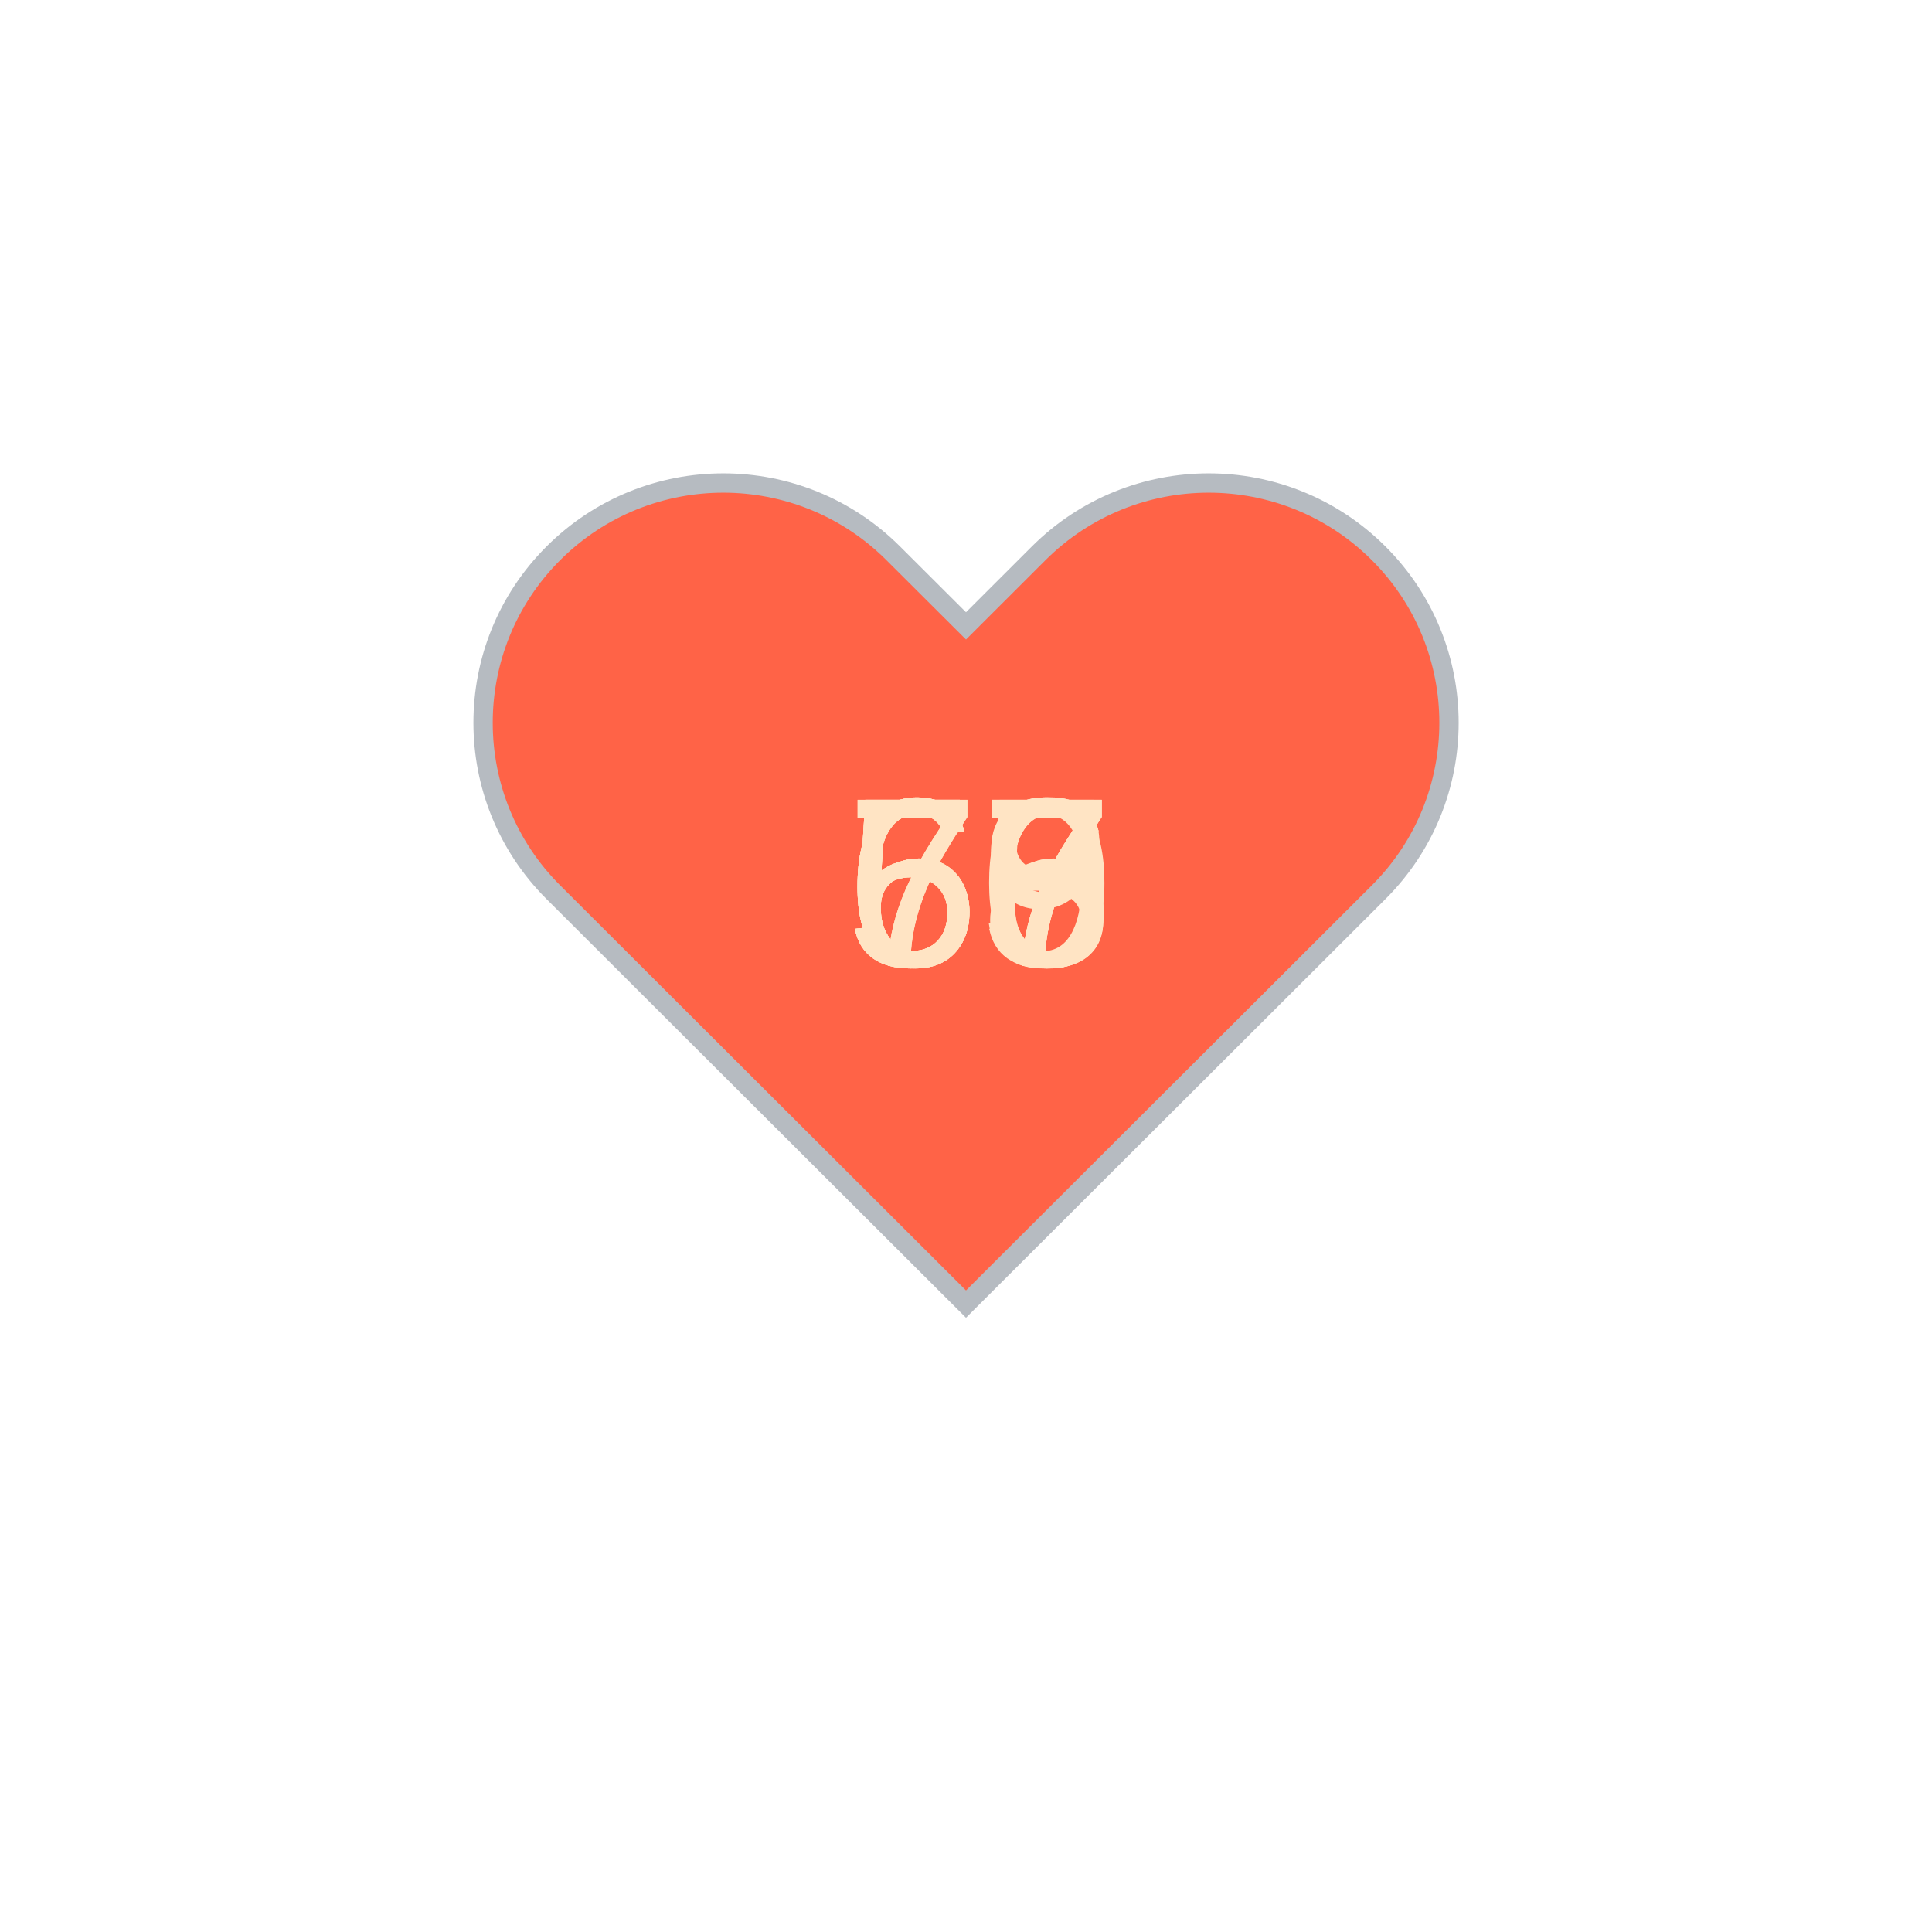
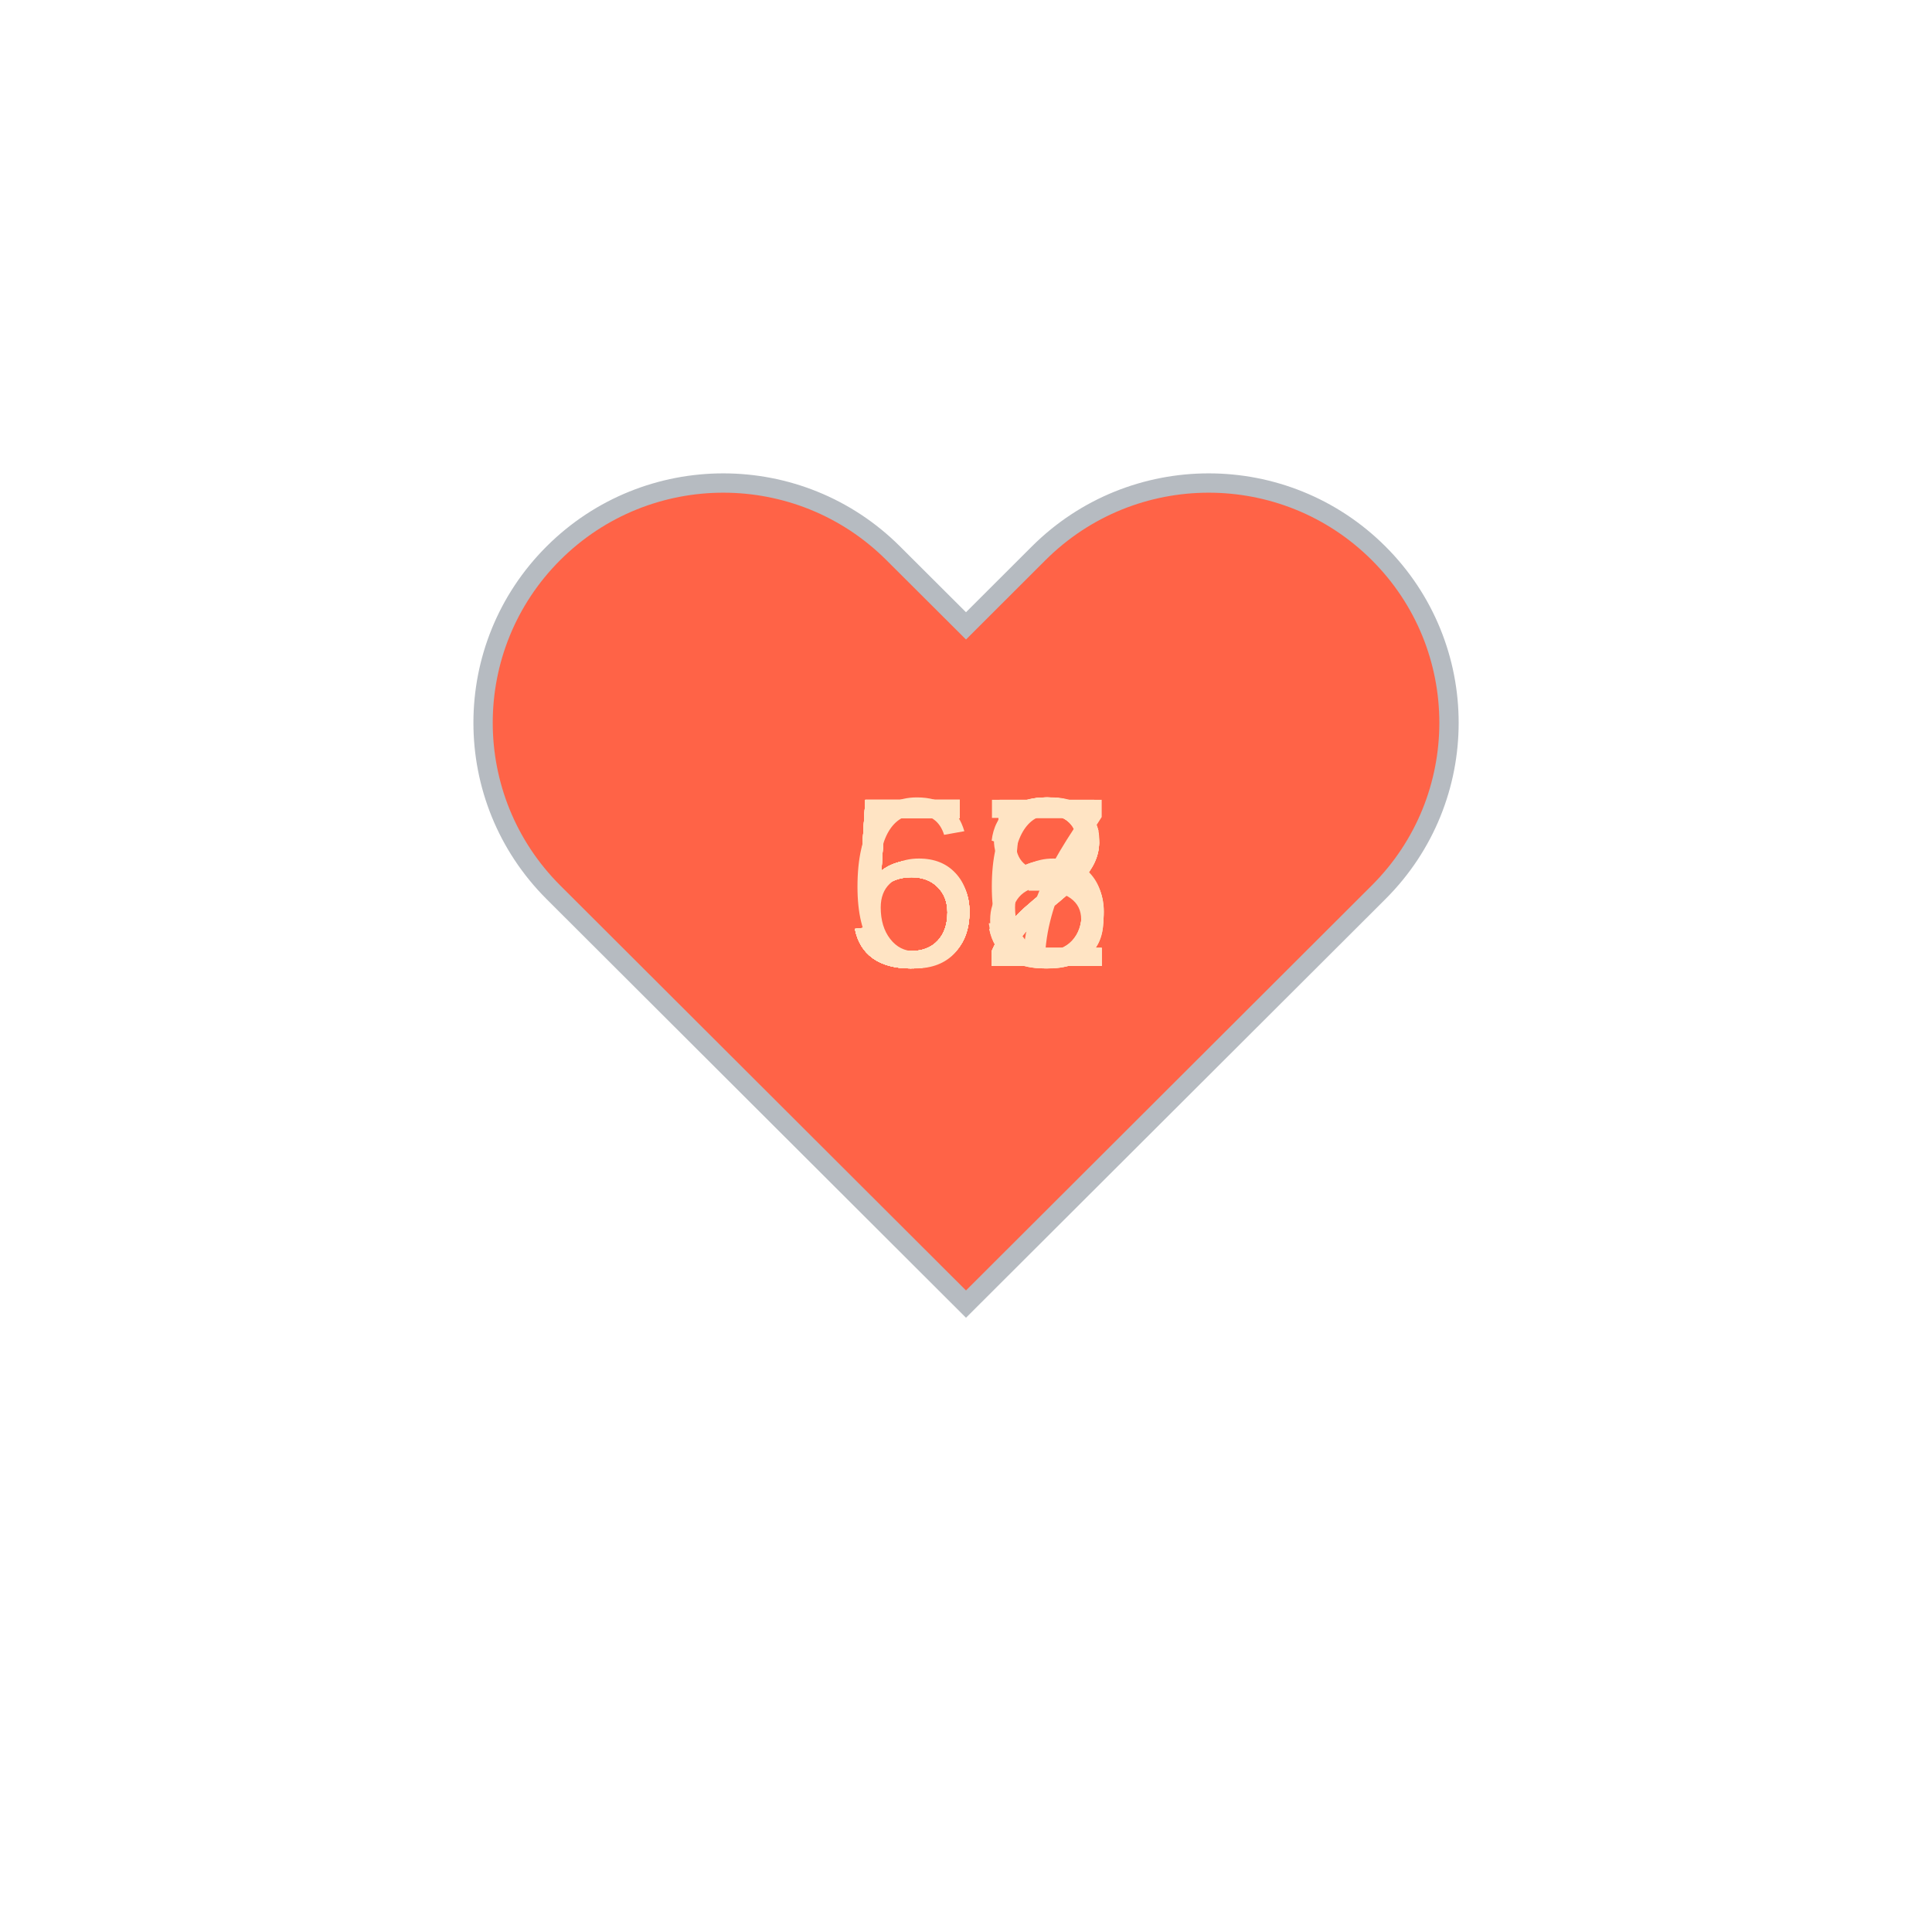
<svg xmlns="http://www.w3.org/2000/svg" baseProfile="full" height="150" version="1.1" viewBox="0,0,200,200" width="150">
  <defs />
  <g transform="translate(100 100)">
    <path d="M92.71,7.27L92.71,7.27c-9.71-9.69-25.46-9.69-35.18,0L50,14.79l-7.54-7.52C32.75-2.42,17-2.42,7.29,7.27v0 c-9.71,9.69-9.71,25.41,0,35.1L50,85l42.71-42.63C102.43,32.68,102.43,16.96,92.71,7.27z" fill="tomato" stroke="#B6BBC1" stroke-width="2" transform="translate(-50 -50)" />
    <animateTransform additive="sum" attributeName="transform" dur="1.2s" repeatCount="indefinite" type="scale" values="1; 1.5; 1.25; 1.5; 1.5; 1;" />
-     <text fill="bisque" style="font-size:25px; font-family:Arial" transform="translate(-12.5 0)">67<animate attributeName="visibility" dur="12.0s" keyTimes="0;0.1;0.2;0.3;0.4;0.5;0.6;0.7;0.8;0.9;1.0" repeatCount="indefinite" values="visible;hidden;hidden;hidden;hidden;hidden;hidden;hidden;hidden;hidden;hidden" />
+     <text fill="bisque" style="font-size:25px; font-family:Arial" transform="translate(-12.5 0)">52<animate attributeName="visibility" dur="12.0s" keyTimes="0;0.1;0.2;0.3;0.4;0.5;0.6;0.7;0.8;0.9;1.0" repeatCount="indefinite" values="visible;hidden;hidden;hidden;hidden;hidden;hidden;hidden;hidden;hidden;hidden" />
    </text>
-     <text fill="bisque" style="font-size:25px; font-family:Arial" transform="translate(-12.5 0)">60<animate attributeName="visibility" dur="12.0s" keyTimes="0;0.1;0.2;0.3;0.4;0.5;0.6;0.7;0.8;0.9;1.0" repeatCount="indefinite" values="hidden;visible;hidden;hidden;hidden;hidden;hidden;hidden;hidden;hidden;hidden" />
+     <text fill="bisque" style="font-size:25px; font-family:Arial" transform="translate(-12.5 0)">52<animate attributeName="visibility" dur="12.0s" keyTimes="0;0.1;0.2;0.3;0.4;0.5;0.6;0.7;0.8;0.9;1.0" repeatCount="indefinite" values="hidden;visible;hidden;hidden;hidden;hidden;hidden;hidden;hidden;hidden;hidden" />
    </text>
-     <text fill="bisque" style="font-size:25px; font-family:Arial" transform="translate(-12.5 0)">59<animate attributeName="visibility" dur="12.0s" keyTimes="0;0.1;0.2;0.3;0.4;0.5;0.6;0.7;0.8;0.9;1.0" repeatCount="indefinite" values="hidden;hidden;visible;hidden;hidden;hidden;hidden;hidden;hidden;hidden;hidden" />
+     <text fill="bisque" style="font-size:25px; font-family:Arial" transform="translate(-12.5 0)">52<animate attributeName="visibility" dur="12.0s" keyTimes="0;0.1;0.2;0.3;0.4;0.5;0.6;0.7;0.8;0.9;1.0" repeatCount="indefinite" values="hidden;hidden;visible;hidden;hidden;hidden;hidden;hidden;hidden;hidden;hidden" />
    </text>
-     <text fill="bisque" style="font-size:25px; font-family:Arial" transform="translate(-12.5 0)">56<animate attributeName="visibility" dur="12.0s" keyTimes="0;0.1;0.2;0.3;0.4;0.5;0.6;0.7;0.8;0.9;1.0" repeatCount="indefinite" values="hidden;hidden;hidden;visible;hidden;hidden;hidden;hidden;hidden;hidden;hidden" />
+     <text fill="bisque" style="font-size:25px; font-family:Arial" transform="translate(-12.5 0)">53<animate attributeName="visibility" dur="12.0s" keyTimes="0;0.1;0.2;0.3;0.4;0.5;0.6;0.7;0.8;0.9;1.0" repeatCount="indefinite" values="hidden;hidden;hidden;visible;hidden;hidden;hidden;hidden;hidden;hidden;hidden" />
    </text>
-     <text fill="bisque" style="font-size:25px; font-family:Arial" transform="translate(-12.5 0)">57<animate attributeName="visibility" dur="12.0s" keyTimes="0;0.1;0.2;0.3;0.4;0.5;0.6;0.7;0.8;0.9;1.0" repeatCount="indefinite" values="hidden;hidden;hidden;hidden;visible;hidden;hidden;hidden;hidden;hidden;hidden" />
+     <text fill="bisque" style="font-size:25px; font-family:Arial" transform="translate(-12.5 0)">52<animate attributeName="visibility" dur="12.0s" keyTimes="0;0.1;0.2;0.3;0.4;0.5;0.6;0.7;0.8;0.9;1.0" repeatCount="indefinite" values="hidden;hidden;hidden;hidden;visible;hidden;hidden;hidden;hidden;hidden;hidden" />
    </text>
-     <text fill="bisque" style="font-size:25px; font-family:Arial" transform="translate(-12.5 0)">66<animate attributeName="visibility" dur="12.0s" keyTimes="0;0.1;0.2;0.3;0.4;0.5;0.6;0.7;0.8;0.9;1.0" repeatCount="indefinite" values="hidden;hidden;hidden;hidden;hidden;visible;hidden;hidden;hidden;hidden;hidden" />
+     <text fill="bisque" style="font-size:25px; font-family:Arial" transform="translate(-12.5 0)">65<animate attributeName="visibility" dur="12.0s" keyTimes="0;0.1;0.2;0.3;0.4;0.5;0.6;0.7;0.8;0.9;1.0" repeatCount="indefinite" values="hidden;hidden;hidden;hidden;hidden;visible;hidden;hidden;hidden;hidden;hidden" />
    </text>
-     <text fill="bisque" style="font-size:25px; font-family:Arial" transform="translate(-12.5 0)">75<animate attributeName="visibility" dur="12.0s" keyTimes="0;0.1;0.2;0.3;0.4;0.5;0.6;0.7;0.8;0.9;1.0" repeatCount="indefinite" values="hidden;hidden;hidden;hidden;hidden;hidden;visible;hidden;hidden;hidden;hidden" />
+     <text fill="bisque" style="font-size:25px; font-family:Arial" transform="translate(-12.5 0)">58<animate attributeName="visibility" dur="12.0s" keyTimes="0;0.1;0.2;0.3;0.4;0.5;0.6;0.7;0.8;0.9;1.0" repeatCount="indefinite" values="hidden;hidden;hidden;hidden;hidden;hidden;visible;hidden;hidden;hidden;hidden" />
    </text>
-     <text fill="bisque" style="font-size:25px; font-family:Arial" transform="translate(-12.5 0)">63<animate attributeName="visibility" dur="12.0s" keyTimes="0;0.1;0.2;0.3;0.4;0.5;0.6;0.7;0.8;0.9;1.0" repeatCount="indefinite" values="hidden;hidden;hidden;hidden;hidden;hidden;hidden;visible;hidden;hidden;hidden" />
+     <text fill="bisque" style="font-size:25px; font-family:Arial" transform="translate(-12.5 0)">56<animate attributeName="visibility" dur="12.0s" keyTimes="0;0.1;0.2;0.3;0.4;0.5;0.6;0.7;0.8;0.9;1.0" repeatCount="indefinite" values="hidden;hidden;hidden;hidden;hidden;hidden;hidden;visible;hidden;hidden;hidden" />
    </text>
-     <text fill="bisque" style="font-size:25px; font-family:Arial" transform="translate(-12.5 0)">77<animate attributeName="visibility" dur="12.0s" keyTimes="0;0.1;0.2;0.3;0.4;0.5;0.6;0.7;0.8;0.9;1.0" repeatCount="indefinite" values="hidden;hidden;hidden;hidden;hidden;hidden;hidden;hidden;visible;hidden;hidden" />
+     <text fill="bisque" style="font-size:25px; font-family:Arial" transform="translate(-12.5 0)">55<animate attributeName="visibility" dur="12.0s" keyTimes="0;0.1;0.2;0.3;0.4;0.5;0.6;0.7;0.8;0.9;1.0" repeatCount="indefinite" values="hidden;hidden;hidden;hidden;hidden;hidden;hidden;hidden;visible;hidden;hidden" />
    </text>
-     <text fill="bisque" style="font-size:25px; font-family:Arial" transform="translate(-12.5 0)">58<animate attributeName="visibility" dur="12.0s" keyTimes="0;0.1;0.2;0.3;0.4;0.5;0.6;0.7;0.8;0.9;1.0" repeatCount="indefinite" values="hidden;hidden;hidden;hidden;hidden;hidden;hidden;hidden;hidden;visible;hidden" />
+     <text fill="bisque" style="font-size:25px; font-family:Arial" transform="translate(-12.5 0)">57<animate attributeName="visibility" dur="12.0s" keyTimes="0;0.1;0.2;0.3;0.4;0.5;0.6;0.7;0.8;0.9;1.0" repeatCount="indefinite" values="hidden;hidden;hidden;hidden;hidden;hidden;hidden;hidden;hidden;visible;hidden" />
    </text>
  </g>
</svg>
